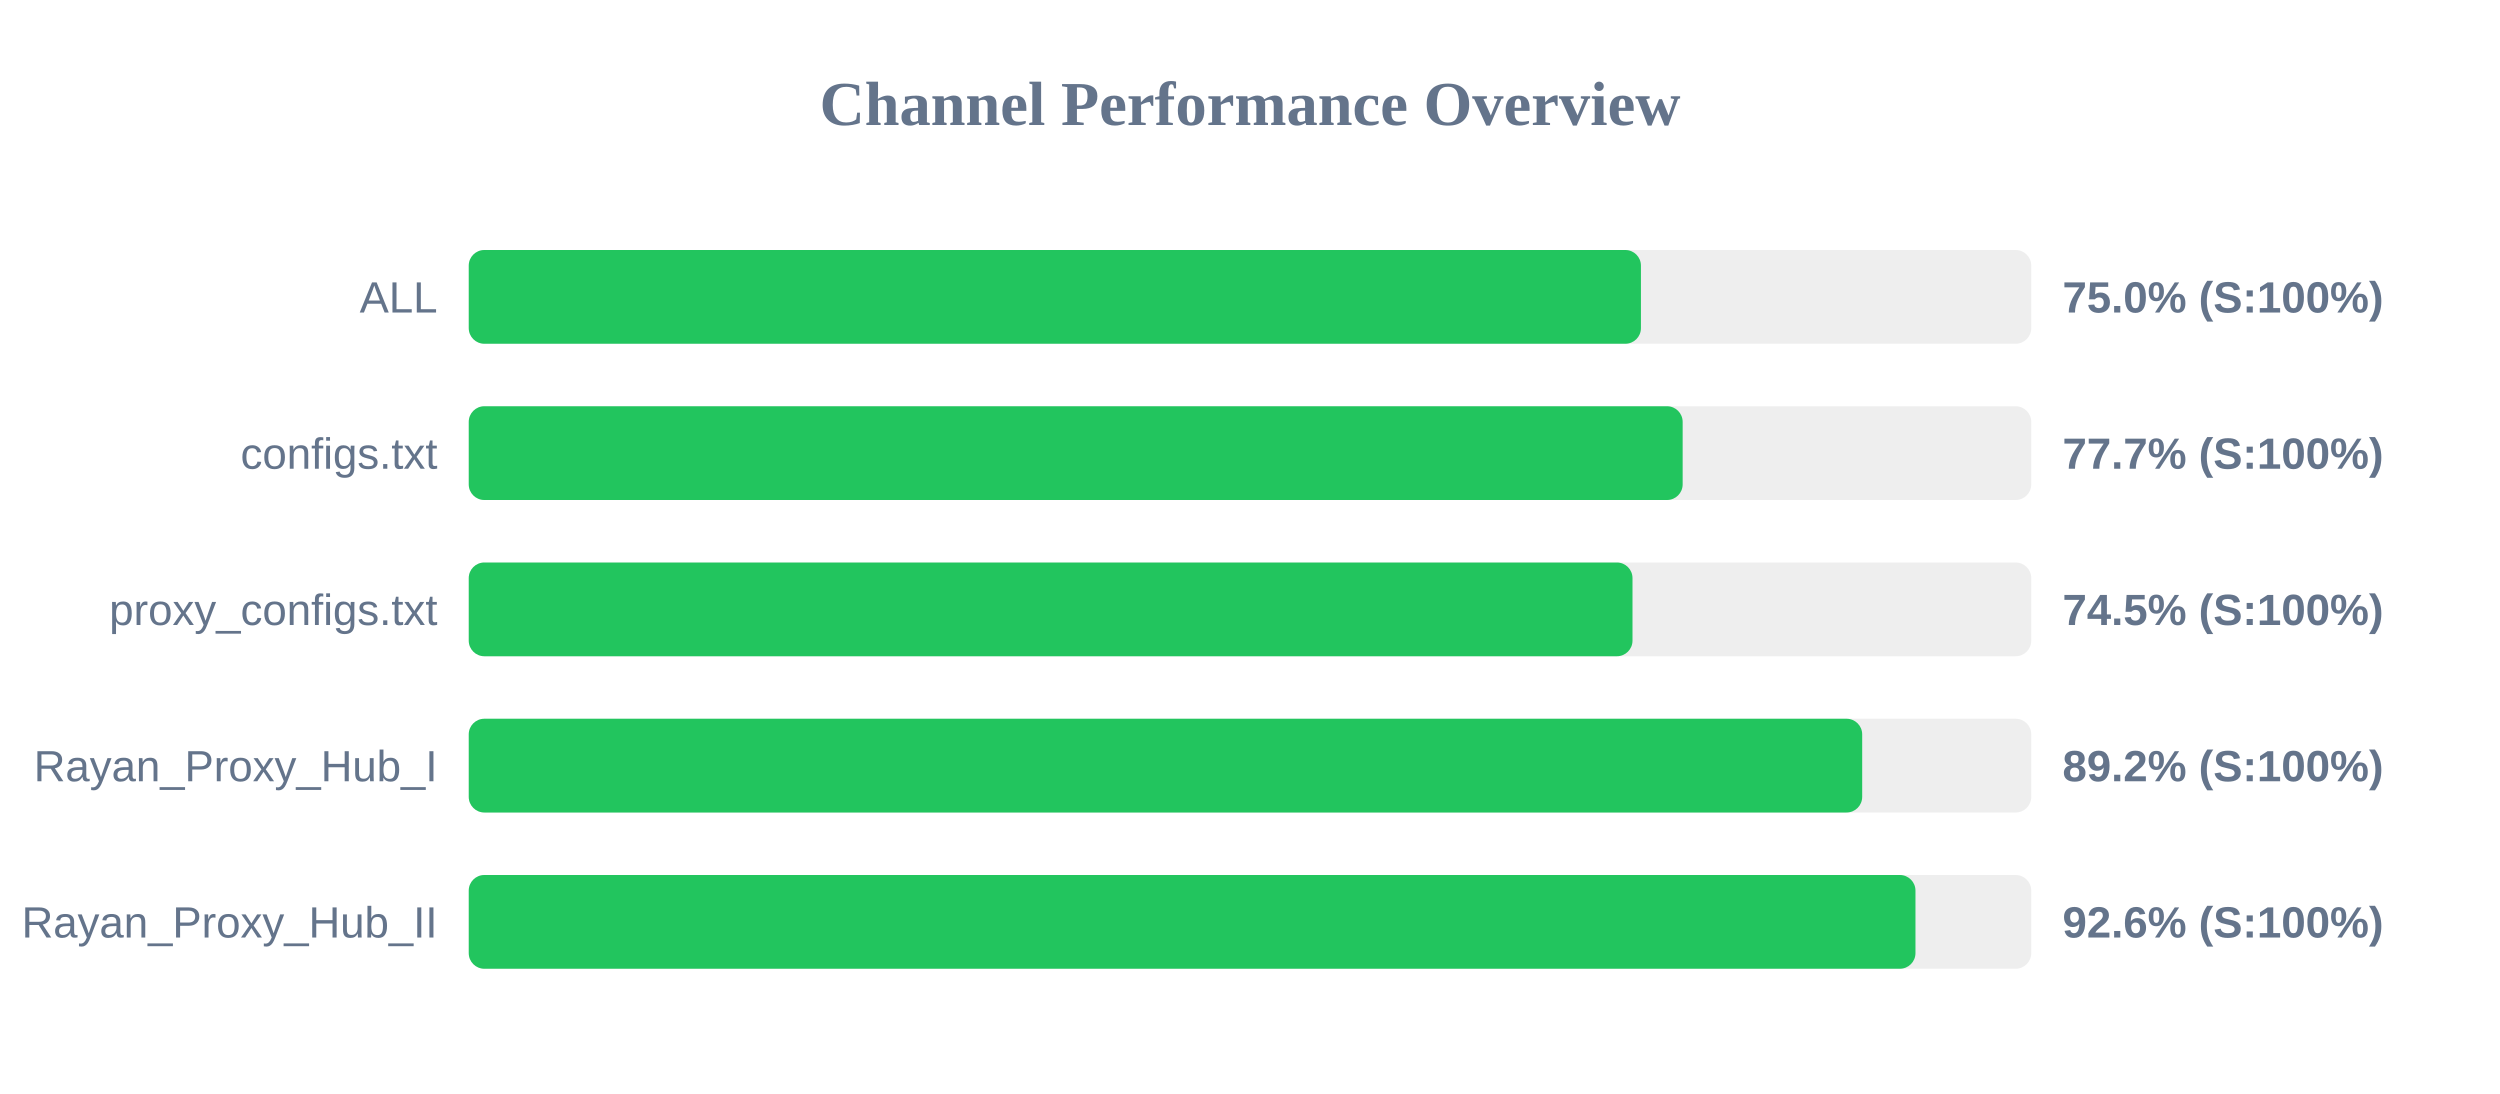
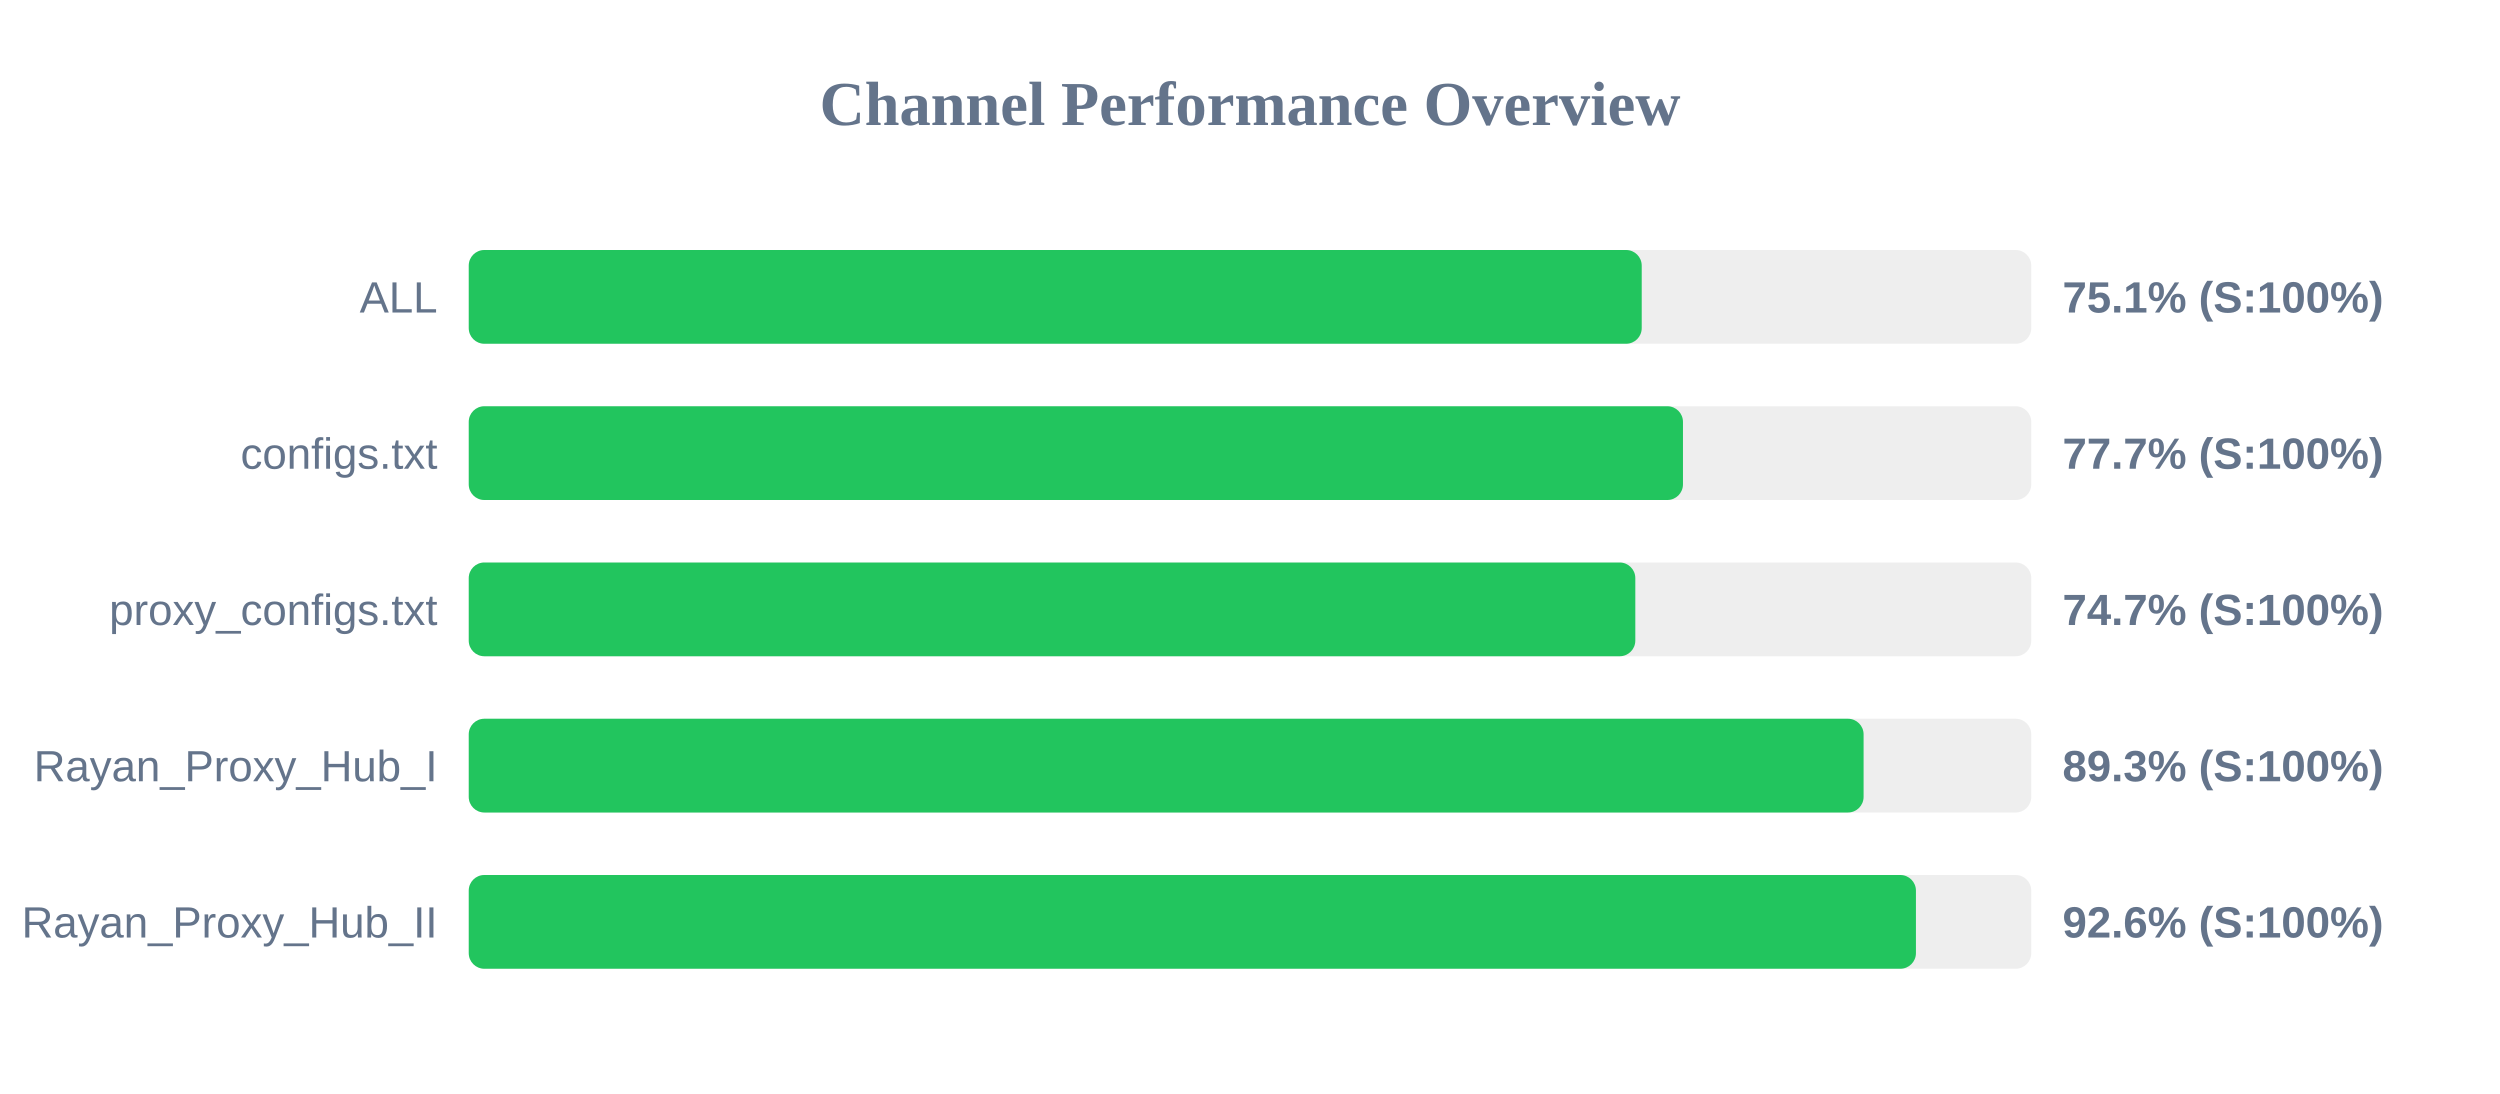
<svg xmlns="http://www.w3.org/2000/svg" width="800" height="350" version="1.1">
  <style>
        .row { font: 14px Arial; fill: #64748b; }
        .score { font: bold 14px Arial; fill: #64748b; }
    </style>
  <text x="400" y="40" text-anchor="middle" font-size="20px" font-weight="bold" fill="#64748b">Channel Performance Overview</text>
  <rect x="150" y="80" width="500" height="30" fill="#eee" rx="5" />
-   <rect x="150" y="80" width="375.1" height="30" fill="#22c55e" rx="5" />
+   <rect x="150" y="80" width="375.35" height="30" fill="#22c55e" rx="5" />
  <text x="140" y="100" text-anchor="end" class="row">ALL</text>
-   <text x="660" y="100" text-anchor="start" class="score">75.0% (S:100%)</text>
+   <text x="660" y="100" text-anchor="start" class="score">75.1% (S:100%)</text>
  <rect x="150" y="130" width="500" height="30" fill="#eee" rx="5" />
-   <rect x="150" y="130" width="388.45" height="30" fill="#22c55e" rx="5" />
+   <rect x="150" y="130" width="388.55" height="30" fill="#22c55e" rx="5" />
  <text x="140" y="150" text-anchor="end" class="row">configs.txt</text>
  <text x="660" y="150" text-anchor="start" class="score">77.7% (S:100%)</text>
  <rect x="150" y="180" width="500" height="30" fill="#eee" rx="5" />
-   <rect x="150" y="180" width="372.4" height="30" fill="#22c55e" rx="5" />
+   <rect x="150" y="180" width="373.3" height="30" fill="#22c55e" rx="5" />
  <text x="140" y="200" text-anchor="end" class="row">proxy_configs.txt</text>
-   <text x="660" y="200" text-anchor="start" class="score">74.5% (S:100%)</text>
+   <text x="660" y="200" text-anchor="start" class="score">74.7% (S:100%)</text>
  <rect x="150" y="230" width="500" height="30" fill="#eee" rx="5" />
-   <rect x="150" y="230" width="445.9" height="30" fill="#22c55e" rx="5" />
+   <rect x="150" y="230" width="446.35" height="30" fill="#22c55e" rx="5" />
  <text x="140" y="250" text-anchor="end" class="row">Rayan_Proxy_Hub_I</text>
-   <text x="660" y="250" text-anchor="start" class="score">89.2% (S:100%)</text>
+   <text x="660" y="250" text-anchor="start" class="score">89.3% (S:100%)</text>
  <rect x="150" y="280" width="500" height="30" fill="#eee" rx="5" />
-   <rect x="150" y="280" width="462.95" height="30" fill="#22c55e" rx="5" />
+   <rect x="150" y="280" width="463.1" height="30" fill="#22c55e" rx="5" />
  <text x="140" y="300" text-anchor="end" class="row">Rayan_Proxy_Hub_II</text>
  <text x="660" y="300" text-anchor="start" class="score">92.6% (S:100%)</text>
</svg>
